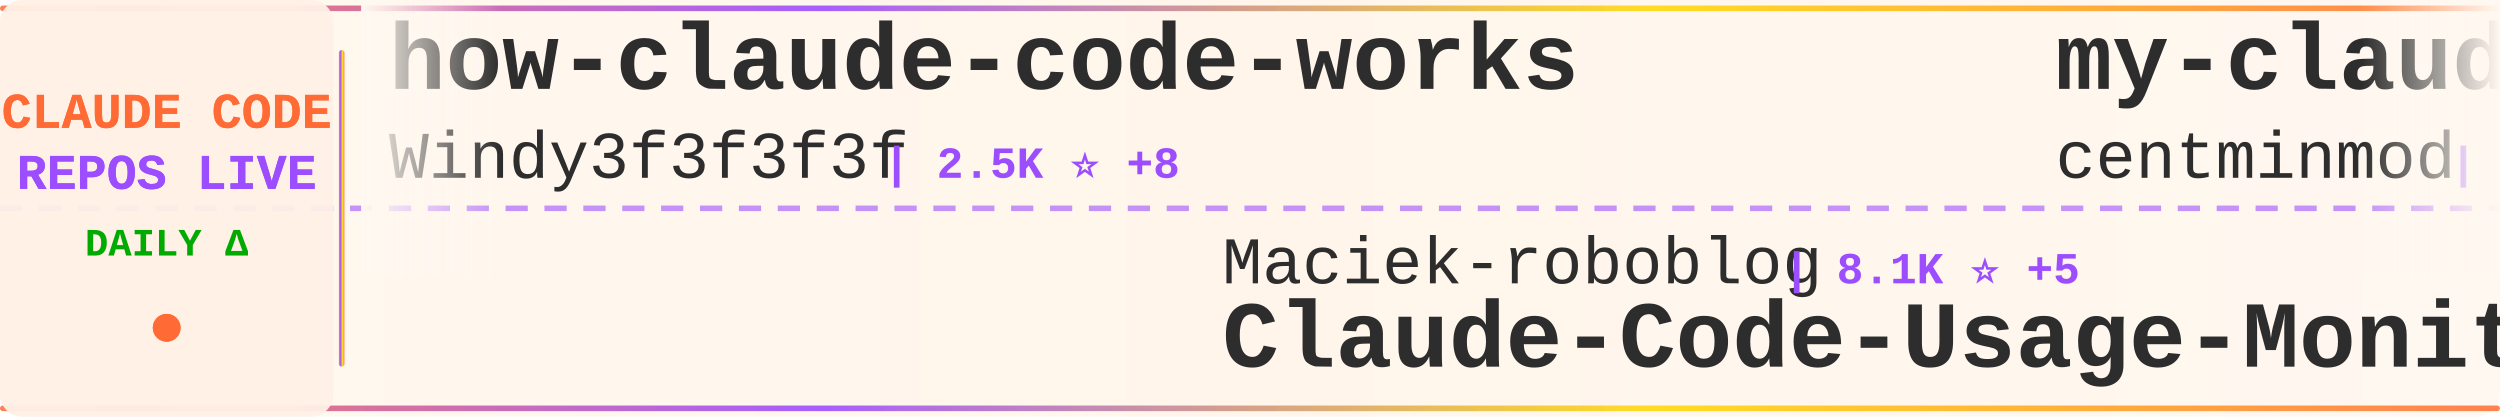
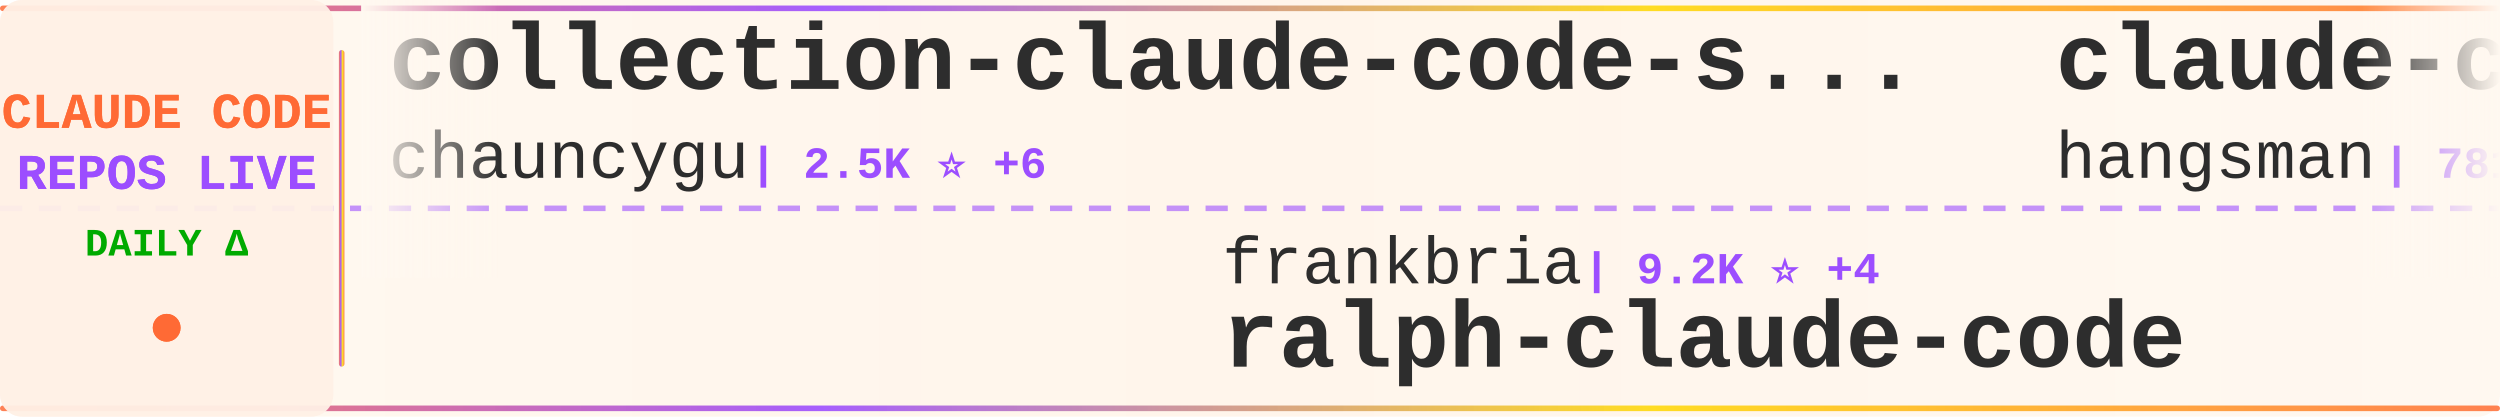
<svg xmlns="http://www.w3.org/2000/svg" width="900" height="150">
  <defs>
    <linearGradient id="tickerBg" x1="0%" y1="0%" x2="100%" y2="0%">
      <stop offset="0%" style="stop-color:#fff8f0;stop-opacity:0.98" />
      <stop offset="50%" style="stop-color:#fff5eb;stop-opacity:1" />
      <stop offset="100%" style="stop-color:#fff8f0;stop-opacity:0.98" />
    </linearGradient>
    <linearGradient id="borderGrad" x1="0%" y1="0%" x2="100%" y2="0%">
      <stop offset="0%" style="stop-color:#FF6B35;stop-opacity:0.85">
        <animate attributeName="stop-opacity" values="0.85;1;0.85" dur="2s" repeatCount="indefinite" />
      </stop>
      <stop offset="33%" style="stop-color:#9C4EFF;stop-opacity:0.9">
        <animate attributeName="stop-opacity" values="0.9;1;0.9" dur="2.2s" repeatCount="indefinite" />
      </stop>
      <stop offset="66%" style="stop-color:#FFD700;stop-opacity:0.85">
        <animate attributeName="stop-opacity" values="0.85;1;0.85" dur="1.8s" repeatCount="indefinite" />
      </stop>
      <stop offset="100%" style="stop-color:#FF6B35;stop-opacity:0.85">
        <animate attributeName="stop-opacity" values="0.85;1;0.85" dur="2s" repeatCount="indefinite" />
      </stop>
    </linearGradient>
    <filter id="textGlow">
      <feGaussianBlur stdDeviation="0.15" result="coloredBlur" />
      <feMerge>
        <feMergeNode in="coloredBlur" />
        <feMergeNode in="SourceGraphic" />
      </feMerge>
    </filter>
    <filter id="metricGlow">
      <feGaussianBlur stdDeviation="0.2" result="coloredBlur" />
      <feMerge>
        <feMergeNode in="coloredBlur" />
        <feMergeNode in="SourceGraphic" />
      </feMerge>
    </filter>
    <linearGradient id="leftFade" x1="0%" y1="0%" x2="100%" y2="0%">
      <stop offset="0%" style="stop-color:#fff8f0;stop-opacity:1" />
      <stop offset="100%" style="stop-color:#fff8f0;stop-opacity:0" />
    </linearGradient>
    <linearGradient id="rightFade" x1="0%" y1="0%" x2="100%" y2="0%">
      <stop offset="0%" style="stop-color:#fff8f0;stop-opacity:0" />
      <stop offset="100%" style="stop-color:#fff8f0;stop-opacity:1" />
    </linearGradient>
  </defs>
  <rect width="900" height="150" fill="url(#tickerBg)" rx="8" />
  <rect x="0" y="2" width="900" height="2" fill="url(#borderGrad)" rx="1" />
  <rect x="0" y="146" width="900" height="2" fill="url(#borderGrad)" rx="1" />
  <line x1="0" y1="75" x2="900" y2="75" stroke="#9C4EFF" stroke-width="2" stroke-dasharray="8 6" opacity="0.6" />
  <rect x="0" y="0" width="120" height="150" fill="#fff0e6" opacity="0.95" rx="8" />
  <text x="60" y="46" font-family="'Courier New', monospace" font-size="18" font-weight="bold" fill="#FF6B35" text-anchor="middle" filter="url(#textGlow)">
    CLAUDE CODE
  </text>
  <text x="60" y="68" font-family="'Courier New', monospace" font-size="18" font-weight="bold" fill="#9C4EFF" text-anchor="middle" filter="url(#textGlow)">
    REPOS LIVE
  </text>
  <text x="60" y="92" font-family="'Courier New', monospace" font-size="14" font-weight="bold" fill="#00aa00" text-anchor="middle">
    DAILY Δ
  </text>
  <circle cx="60" cy="118" r="5" fill="#FF6B35" filter="url(#metricGlow)">
    <animate attributeName="r" values="4;6;4" dur="1.5s" repeatCount="indefinite" />
    <animate attributeName="opacity" values="0.6;1;0.6" dur="1.5s" repeatCount="indefinite" />
  </circle>
  <rect x="122" y="18" width="2" height="114" fill="url(#borderGrad)" rx="1" />
  <clipPath id="tickerClip">
    <rect x="130" y="0" width="770" height="150" />
  </clipPath>
  <g clip-path="url(#tickerClip)">
    <g id="tickerItems">
      <animateTransform attributeName="transform" attributeType="XML" type="translate" from="0 0" to="-3000 0" dur="54s" repeatCount="indefinite" />
      <g transform="translate(0, 0)">
-         <text x="140" y="32" font-family="'Courier New', monospace" font-size="34" font-weight="bold" fill="#2d2d2d">how-claude-code-works</text>
-         <text x="140" y="64" font-family="'Courier New', monospace" font-size="24" font-weight="normal" fill="#2d2d2d" opacity="1.0">Windy3f3f3f3f</text>
-         <text x="318" y="64" font-family="'Courier New', monospace" font-size="16" font-weight="bold" fill="#9C4EFF"> | 2.5K ⭐ +8</text>
+         <text x="140" y="32" font-family="'Courier New', monospace" font-size="34" font-weight="bold" fill="#2d2d2d">collection-claude-code-s...</text>
+         <text x="140" y="64" font-family="'Courier New', monospace" font-size="24" font-weight="normal" fill="#2d2d2d" opacity="1.0">chauncygu</text>
+         <text x="270" y="64" font-family="'Courier New', monospace" font-size="16" font-weight="bold" fill="#9C4EFF"> | 2.5K ⭐ +6</text>
      </g>
      <g transform="translate(300, 0)">
-         <text x="140" y="102" font-family="'Courier New', monospace" font-size="24" font-weight="normal" fill="#2d2d2d" opacity="1.0">Maciek-roboblog</text>
-         <text x="342" y="102" font-family="'Courier New', monospace" font-size="16" font-weight="bold" fill="#9C4EFF"> | 8.1K ⭐ +5</text>
-         <text x="140" y="132" font-family="'Courier New', monospace" font-size="34" font-weight="bold" fill="#2d2d2d">Claude-Code-Usage-Monito...</text>
+         <text x="140" y="102" font-family="'Courier New', monospace" font-size="24" font-weight="normal" fill="#2d2d2d" opacity="1.0">frankbria</text>
+         <text x="270" y="102" font-family="'Courier New', monospace" font-size="16" font-weight="bold" fill="#9C4EFF"> | 9.2K ⭐ +4</text>
+         <text x="140" y="132" font-family="'Courier New', monospace" font-size="34" font-weight="bold" fill="#2d2d2d">ralph-claude-code</text>
      </g>
      <g transform="translate(600, 0)">
+         <text x="140" y="32" font-family="'Courier New', monospace" font-size="34" font-weight="bold" fill="#2d2d2d">claude-code-source</text>
+         <text x="140" y="64" font-family="'Courier New', monospace" font-size="24" font-weight="normal" fill="#2d2d2d" opacity="1.0">hangsman</text>
+         <text x="258" y="64" font-family="'Courier New', monospace" font-size="16" font-weight="bold" fill="#9C4EFF"> | 781 ⭐</text>
+       </g>
+       <g transform="translate(900, 0)">
+         <text x="140" y="102" font-family="'Courier New', monospace" font-size="24" font-weight="normal" fill="#2d2d2d" opacity="1.0">VoltAgent</text>
+         <text x="270" y="102" font-family="'Courier New', monospace" font-size="16" font-weight="bold" fill="#9C4EFF"> | 20.9K ⭐ +60</text>
+         <text x="140" y="132" font-family="'Courier New', monospace" font-size="34" font-weight="bold" fill="#2d2d2d">awesome-claude-code-suba...</text>
+       </g>
+       <g transform="translate(1200, 0)">
+         <text x="140" y="32" font-family="'Courier New', monospace" font-size="34" font-weight="bold" fill="#2d2d2d">pi-vs-claude-code</text>
+         <text x="140" y="64" font-family="'Courier New', monospace" font-size="24" font-weight="normal" fill="#2d2d2d" opacity="1.0">disler</text>
+         <text x="234" y="64" font-family="'Courier New', monospace" font-size="16" font-weight="bold" fill="#9C4EFF"> | 1.3K ⭐ +8</text>
+       </g>
+       <g transform="translate(1500, 0)">
+         <text x="140" y="102" font-family="'Courier New', monospace" font-size="24" font-weight="normal" fill="#2d2d2d" opacity="1.0">Hyper66666</text>
+         <text x="282" y="102" font-family="'Courier New', monospace" font-size="16" font-weight="bold" fill="#9C4EFF"> | 215 ⭐</text>
+         <text x="140" y="132" font-family="'Courier New', monospace" font-size="34" font-weight="bold" fill="#2d2d2d">claude-code-sourcemap</text>
+       </g>
+       <g transform="translate(1800, 0)">
+         <text x="140" y="32" font-family="'Courier New', monospace" font-size="34" font-weight="bold" fill="#2d2d2d">claude-code-hooks-master...</text>
+         <text x="140" y="64" font-family="'Courier New', monospace" font-size="24" font-weight="normal" fill="#2d2d2d" opacity="1.0">disler</text>
+         <text x="234" y="64" font-family="'Courier New', monospace" font-size="16" font-weight="bold" fill="#9C4EFF"> | 3.7K ⭐ +1</text>
+       </g>
+       <g transform="translate(2100, 0)">
+         <text x="140" y="102" font-family="'Courier New', monospace" font-size="24" font-weight="normal" fill="#2d2d2d" opacity="1.0">ghuntley</text>
+         <text x="258" y="102" font-family="'Courier New', monospace" font-size="16" font-weight="bold" fill="#9C4EFF"> | 981 ⭐ +1</text>
+         <text x="140" y="132" font-family="'Courier New', monospace" font-size="34" font-weight="bold" fill="#2d2d2d">claude-code-source-code-...</text>
+       </g>
+       <g transform="translate(2400, 0)">
        <text x="140" y="32" font-family="'Courier New', monospace" font-size="34" font-weight="bold" fill="#2d2d2d">my-claude-code-setup</text>
        <text x="140" y="64" font-family="'Courier New', monospace" font-size="24" font-weight="normal" fill="#2d2d2d" opacity="1.0">centminmod</text>
-         <text x="282" y="64" font-family="'Courier New', monospace" font-size="16" font-weight="bold" fill="#9C4EFF"> | 2.4K ⭐ +1</text>
-       </g>
-       <g transform="translate(900, 0)">
-         <text x="140" y="102" font-family="'Courier New', monospace" font-size="24" font-weight="normal" fill="#2d2d2d" opacity="1.0">shareAI-lab</text>
-         <text x="294" y="102" font-family="'Courier New', monospace" font-size="16" font-weight="bold" fill="#9C4EFF"> | 63.8K ⭐ +153</text>
-         <text x="140" y="132" font-family="'Courier New', monospace" font-size="34" font-weight="bold" fill="#2d2d2d">learn-claude-code</text>
-       </g>
-       <g transform="translate(1200, 0)">
-         <text x="140" y="32" font-family="'Courier New', monospace" font-size="34" font-weight="bold" fill="#2d2d2d">claude-code-reverse</text>
-         <text x="140" y="64" font-family="'Courier New', monospace" font-size="24" font-weight="normal" fill="#2d2d2d" opacity="1.0">Yuyz0112</text>
-         <text x="258" y="64" font-family="'Courier New', monospace" font-size="16" font-weight="bold" fill="#9C4EFF"> | 2.4K ⭐</text>
-       </g>
-       <g transform="translate(1500, 0)">
-         <text x="140" y="102" font-family="'Courier New', monospace" font-size="24" font-weight="normal" fill="#2d2d2d" opacity="1.0">diet103</text>
-         <text x="246" y="102" font-family="'Courier New', monospace" font-size="16" font-weight="bold" fill="#9C4EFF"> | 9.7K ⭐ +2</text>
-         <text x="140" y="132" font-family="'Courier New', monospace" font-size="34" font-weight="bold" fill="#2d2d2d">claude-code-infrastructu...</text>
-       </g>
-       <g transform="translate(1800, 0)">
-         <text x="140" y="32" font-family="'Courier New', monospace" font-size="34" font-weight="bold" fill="#2d2d2d">claude-code-tips</text>
-         <text x="140" y="64" font-family="'Courier New', monospace" font-size="24" font-weight="normal" fill="#2d2d2d" opacity="1.0">ykdojo</text>
-         <text x="234" y="64" font-family="'Courier New', monospace" font-size="16" font-weight="bold" fill="#9C4EFF"> | 8.6K ⭐ +12</text>
-       </g>
-       <g transform="translate(2100, 0)">
-         <text x="140" y="102" font-family="'Courier New', monospace" font-size="24" font-weight="normal" fill="#2d2d2d" opacity="1.0">repowise-dev</text>
-         <text x="306" y="102" font-family="'Courier New', monospace" font-size="16" font-weight="bold" fill="#9C4EFF"> | 1.1K ⭐ +1</text>
-         <text x="140" y="132" font-family="'Courier New', monospace" font-size="34" font-weight="bold" fill="#2d2d2d">claude-code-prompts</text>
-       </g>
-       <g transform="translate(2400, 0)">
-         <text x="140" y="32" font-family="'Courier New', monospace" font-size="34" font-weight="bold" fill="#2d2d2d">skills</text>
-         <text x="140" y="64" font-family="'Courier New', monospace" font-size="24" font-weight="normal" fill="#2d2d2d" opacity="1.0">anthropics</text>
-         <text x="282" y="64" font-family="'Courier New', monospace" font-size="16" font-weight="bold" fill="#9C4EFF"> | 144.5K ⭐ +720</text>
+         <text x="282" y="64" font-family="'Courier New', monospace" font-size="16" font-weight="bold" fill="#9C4EFF"> | 2.4K ⭐</text>
      </g>
      <g transform="translate(2700, 0)">
-         <text x="140" y="102" font-family="'Courier New', monospace" font-size="24" font-weight="normal" fill="#2d2d2d" opacity="1.0">sickn33</text>
-         <text x="246" y="102" font-family="'Courier New', monospace" font-size="16" font-weight="bold" fill="#9C4EFF"> | 39.3K ⭐ +83</text>
-         <text x="140" y="132" font-family="'Courier New', monospace" font-size="34" font-weight="bold" fill="#2d2d2d">antigravity-awesome-skil...</text>
+         <text x="140" y="102" font-family="'Courier New', monospace" font-size="24" font-weight="normal" fill="#2d2d2d" opacity="1.0">anthropics</text>
+         <text x="282" y="102" font-family="'Courier New', monospace" font-size="16" font-weight="bold" fill="#9C4EFF"> | 144.6K ⭐ +681</text>
+         <text x="140" y="132" font-family="'Courier New', monospace" font-size="34" font-weight="bold" fill="#2d2d2d">skills</text>
      </g>
      <g transform="translate(3000, 0)">
-         <text x="140" y="32" font-family="'Courier New', monospace" font-size="34" font-weight="bold" fill="#2d2d2d">how-claude-code-works</text>
-         <text x="140" y="64" font-family="'Courier New', monospace" font-size="24" font-weight="normal" fill="#2d2d2d" opacity="1.0">Windy3f3f3f3f</text>
-         <text x="318" y="64" font-family="'Courier New', monospace" font-size="16" font-weight="bold" fill="#9C4EFF"> | 2.5K ⭐ +8</text>
+         <text x="140" y="32" font-family="'Courier New', monospace" font-size="34" font-weight="bold" fill="#2d2d2d">collection-claude-code-s...</text>
+         <text x="140" y="64" font-family="'Courier New', monospace" font-size="24" font-weight="normal" fill="#2d2d2d" opacity="1.0">chauncygu</text>
+         <text x="270" y="64" font-family="'Courier New', monospace" font-size="16" font-weight="bold" fill="#9C4EFF"> | 2.5K ⭐ +6</text>
      </g>
      <g transform="translate(3300, 0)">
-         <text x="140" y="102" font-family="'Courier New', monospace" font-size="24" font-weight="normal" fill="#2d2d2d" opacity="1.0">Maciek-roboblog</text>
-         <text x="342" y="102" font-family="'Courier New', monospace" font-size="16" font-weight="bold" fill="#9C4EFF"> | 8.1K ⭐ +5</text>
-         <text x="140" y="132" font-family="'Courier New', monospace" font-size="34" font-weight="bold" fill="#2d2d2d">Claude-Code-Usage-Monito...</text>
+         <text x="140" y="102" font-family="'Courier New', monospace" font-size="24" font-weight="normal" fill="#2d2d2d" opacity="1.0">frankbria</text>
+         <text x="270" y="102" font-family="'Courier New', monospace" font-size="16" font-weight="bold" fill="#9C4EFF"> | 9.2K ⭐ +4</text>
+         <text x="140" y="132" font-family="'Courier New', monospace" font-size="34" font-weight="bold" fill="#2d2d2d">ralph-claude-code</text>
      </g>
      <g transform="translate(3600, 0)">
-         <text x="140" y="32" font-family="'Courier New', monospace" font-size="34" font-weight="bold" fill="#2d2d2d">my-claude-code-setup</text>
-         <text x="140" y="64" font-family="'Courier New', monospace" font-size="24" font-weight="normal" fill="#2d2d2d" opacity="1.0">centminmod</text>
-         <text x="282" y="64" font-family="'Courier New', monospace" font-size="16" font-weight="bold" fill="#9C4EFF"> | 2.4K ⭐ +1</text>
+         <text x="140" y="32" font-family="'Courier New', monospace" font-size="34" font-weight="bold" fill="#2d2d2d">claude-code-source</text>
+         <text x="140" y="64" font-family="'Courier New', monospace" font-size="24" font-weight="normal" fill="#2d2d2d" opacity="1.0">hangsman</text>
+         <text x="258" y="64" font-family="'Courier New', monospace" font-size="16" font-weight="bold" fill="#9C4EFF"> | 781 ⭐</text>
      </g>
      <g transform="translate(3900, 0)">
-         <text x="140" y="102" font-family="'Courier New', monospace" font-size="24" font-weight="normal" fill="#2d2d2d" opacity="1.0">shareAI-lab</text>
-         <text x="294" y="102" font-family="'Courier New', monospace" font-size="16" font-weight="bold" fill="#9C4EFF"> | 63.8K ⭐ +153</text>
-         <text x="140" y="132" font-family="'Courier New', monospace" font-size="34" font-weight="bold" fill="#2d2d2d">learn-claude-code</text>
+         <text x="140" y="102" font-family="'Courier New', monospace" font-size="24" font-weight="normal" fill="#2d2d2d" opacity="1.0">VoltAgent</text>
+         <text x="270" y="102" font-family="'Courier New', monospace" font-size="16" font-weight="bold" fill="#9C4EFF"> | 20.9K ⭐ +60</text>
+         <text x="140" y="132" font-family="'Courier New', monospace" font-size="34" font-weight="bold" fill="#2d2d2d">awesome-claude-code-suba...</text>
      </g>
    </g>
  </g>
  <rect x="130" y="0" width="50" height="100" fill="url(#leftFade)" />
  <rect x="850" y="0" width="50" height="100" fill="url(#rightFade)" />
</svg>
